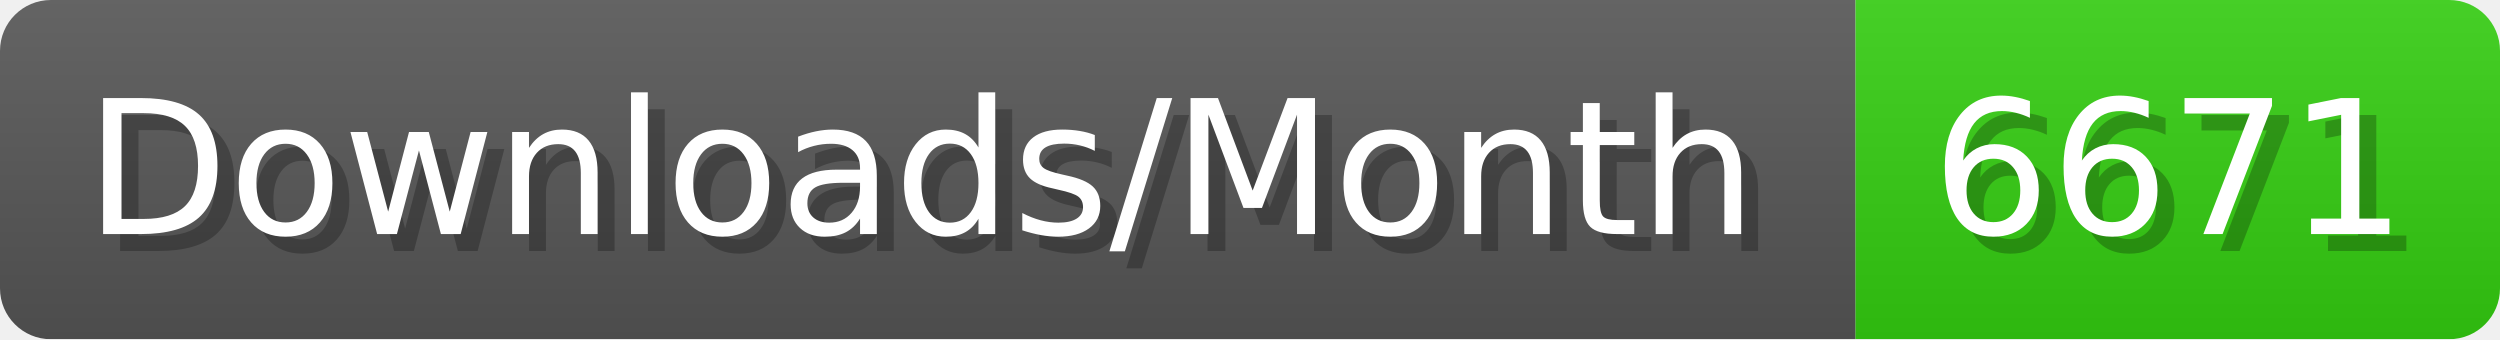
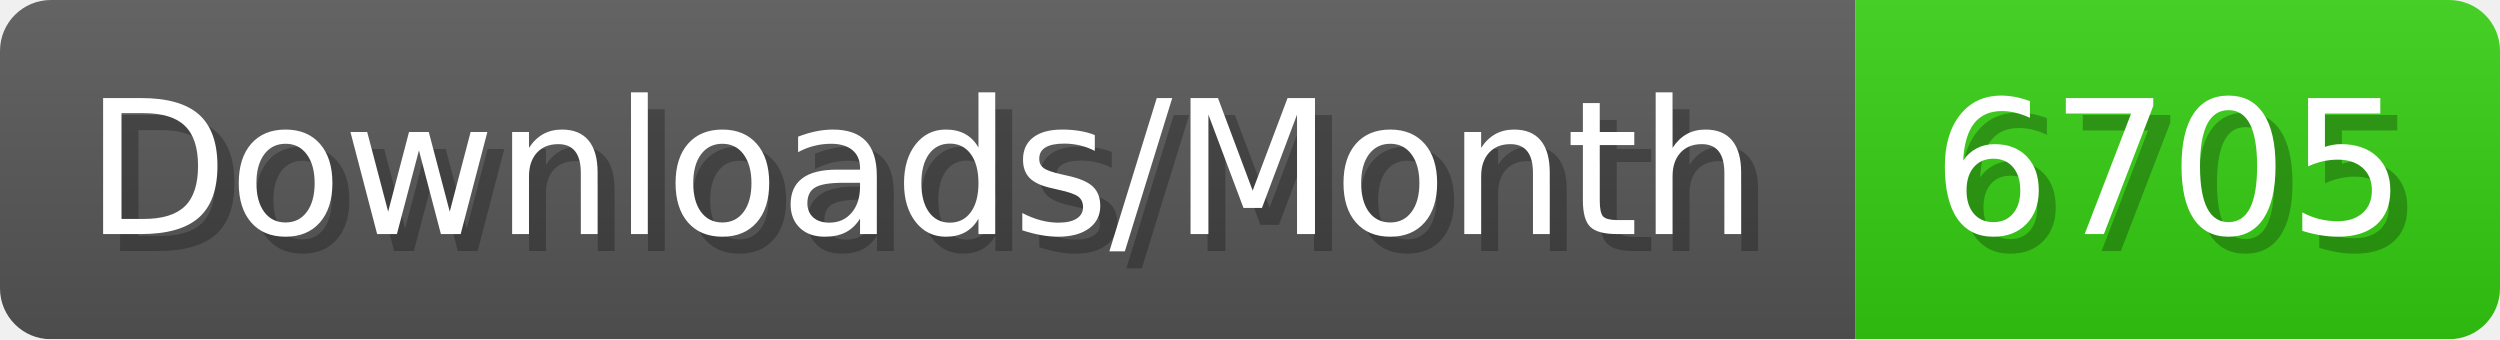
- <svg xmlns="http://www.w3.org/2000/svg" width="147.4" height="20" viewBox="0 0 1474 200" role="img" aria-label="Downloads/Month: 6671">
+ <svg xmlns="http://www.w3.org/2000/svg" width="147.4" height="20" viewBox="0 0 1474 200" role="img" aria-label="Downloads/Month: 6705">
  <linearGradient id="YlXUI" x2="0" y2="100%">
    <stop offset="0" stop-opacity=".1" stop-color="#EEE" />
    <stop offset="1" stop-opacity=".1" />
  </linearGradient>
  <mask id="JHhop">
    <rect width="1474" height="200" rx="30" fill="#FFF" />
  </mask>
  <g mask="url(#JHhop)">
    <rect width="1094" height="200" fill="#555" />
    <rect width="380" height="200" fill="#3C1" x="1094" />
    <rect width="1474" height="200" fill="url(#YlXUI)" />
  </g>
  <g aria-hidden="true" fill="#fff" text-anchor="start" font-family="Verdana,DejaVu Sans,sans-serif" font-size="110">
    <text x="60" y="148" textLength="994" fill="#000" opacity="0.25">Downloads/Month</text>
    <text x="50" y="138" textLength="994">Downloads/Month</text>
-     <text x="1149" y="148" textLength="280" fill="#000" opacity="0.25">6671</text>
-     <text x="1139" y="138" textLength="280">6671</text>
+     <text x="1149" y="148" textLength="280" fill="#000" opacity="0.25">6705</text>
+     <text x="1139" y="138" textLength="280">6705</text>
  </g>
</svg>
